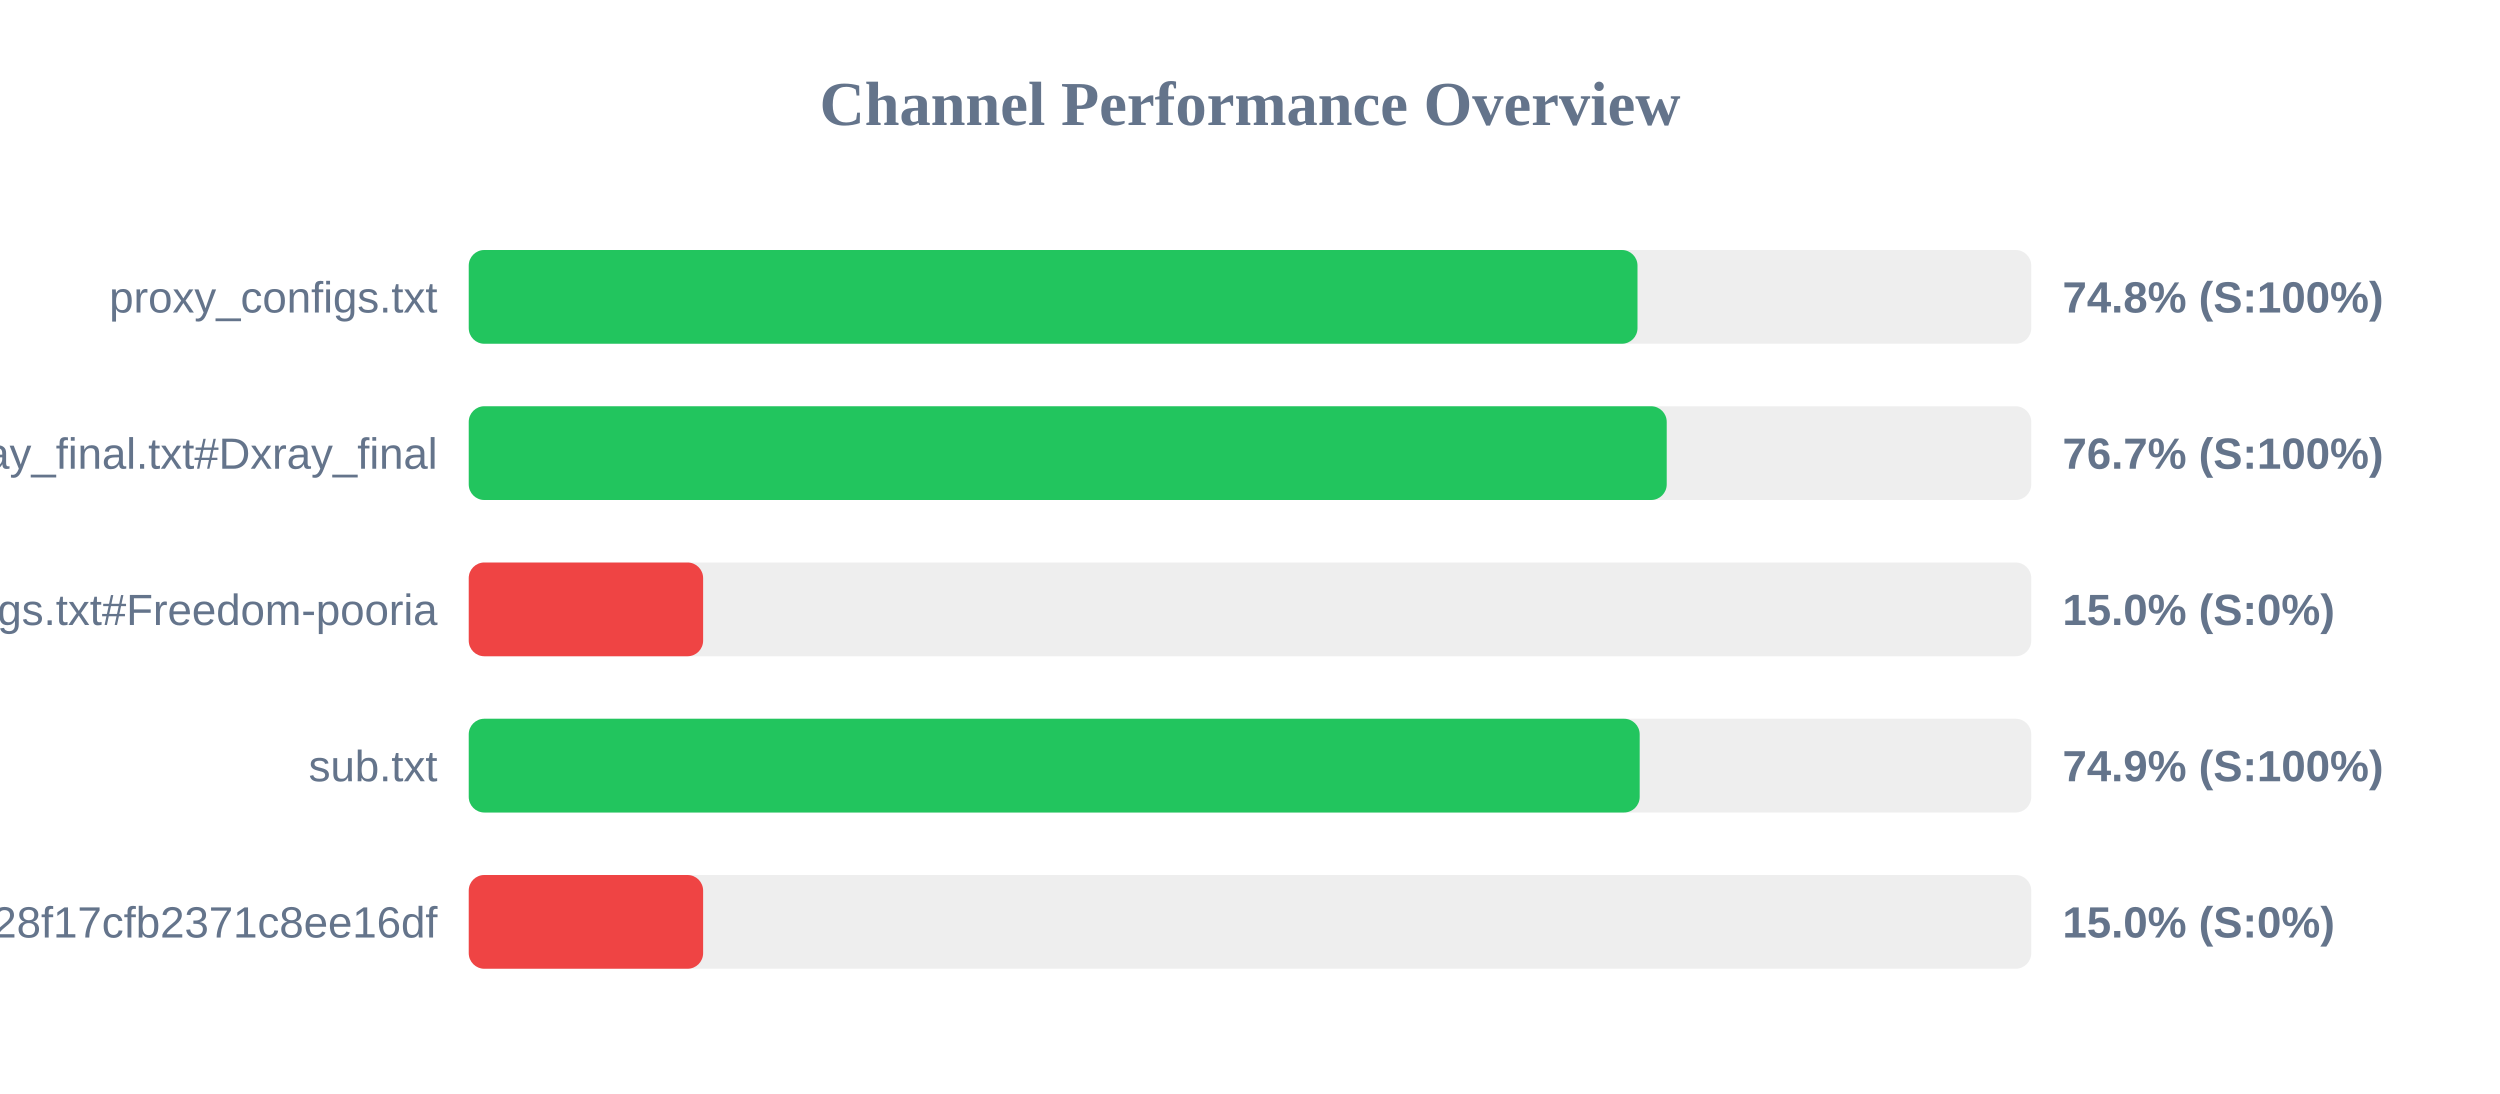
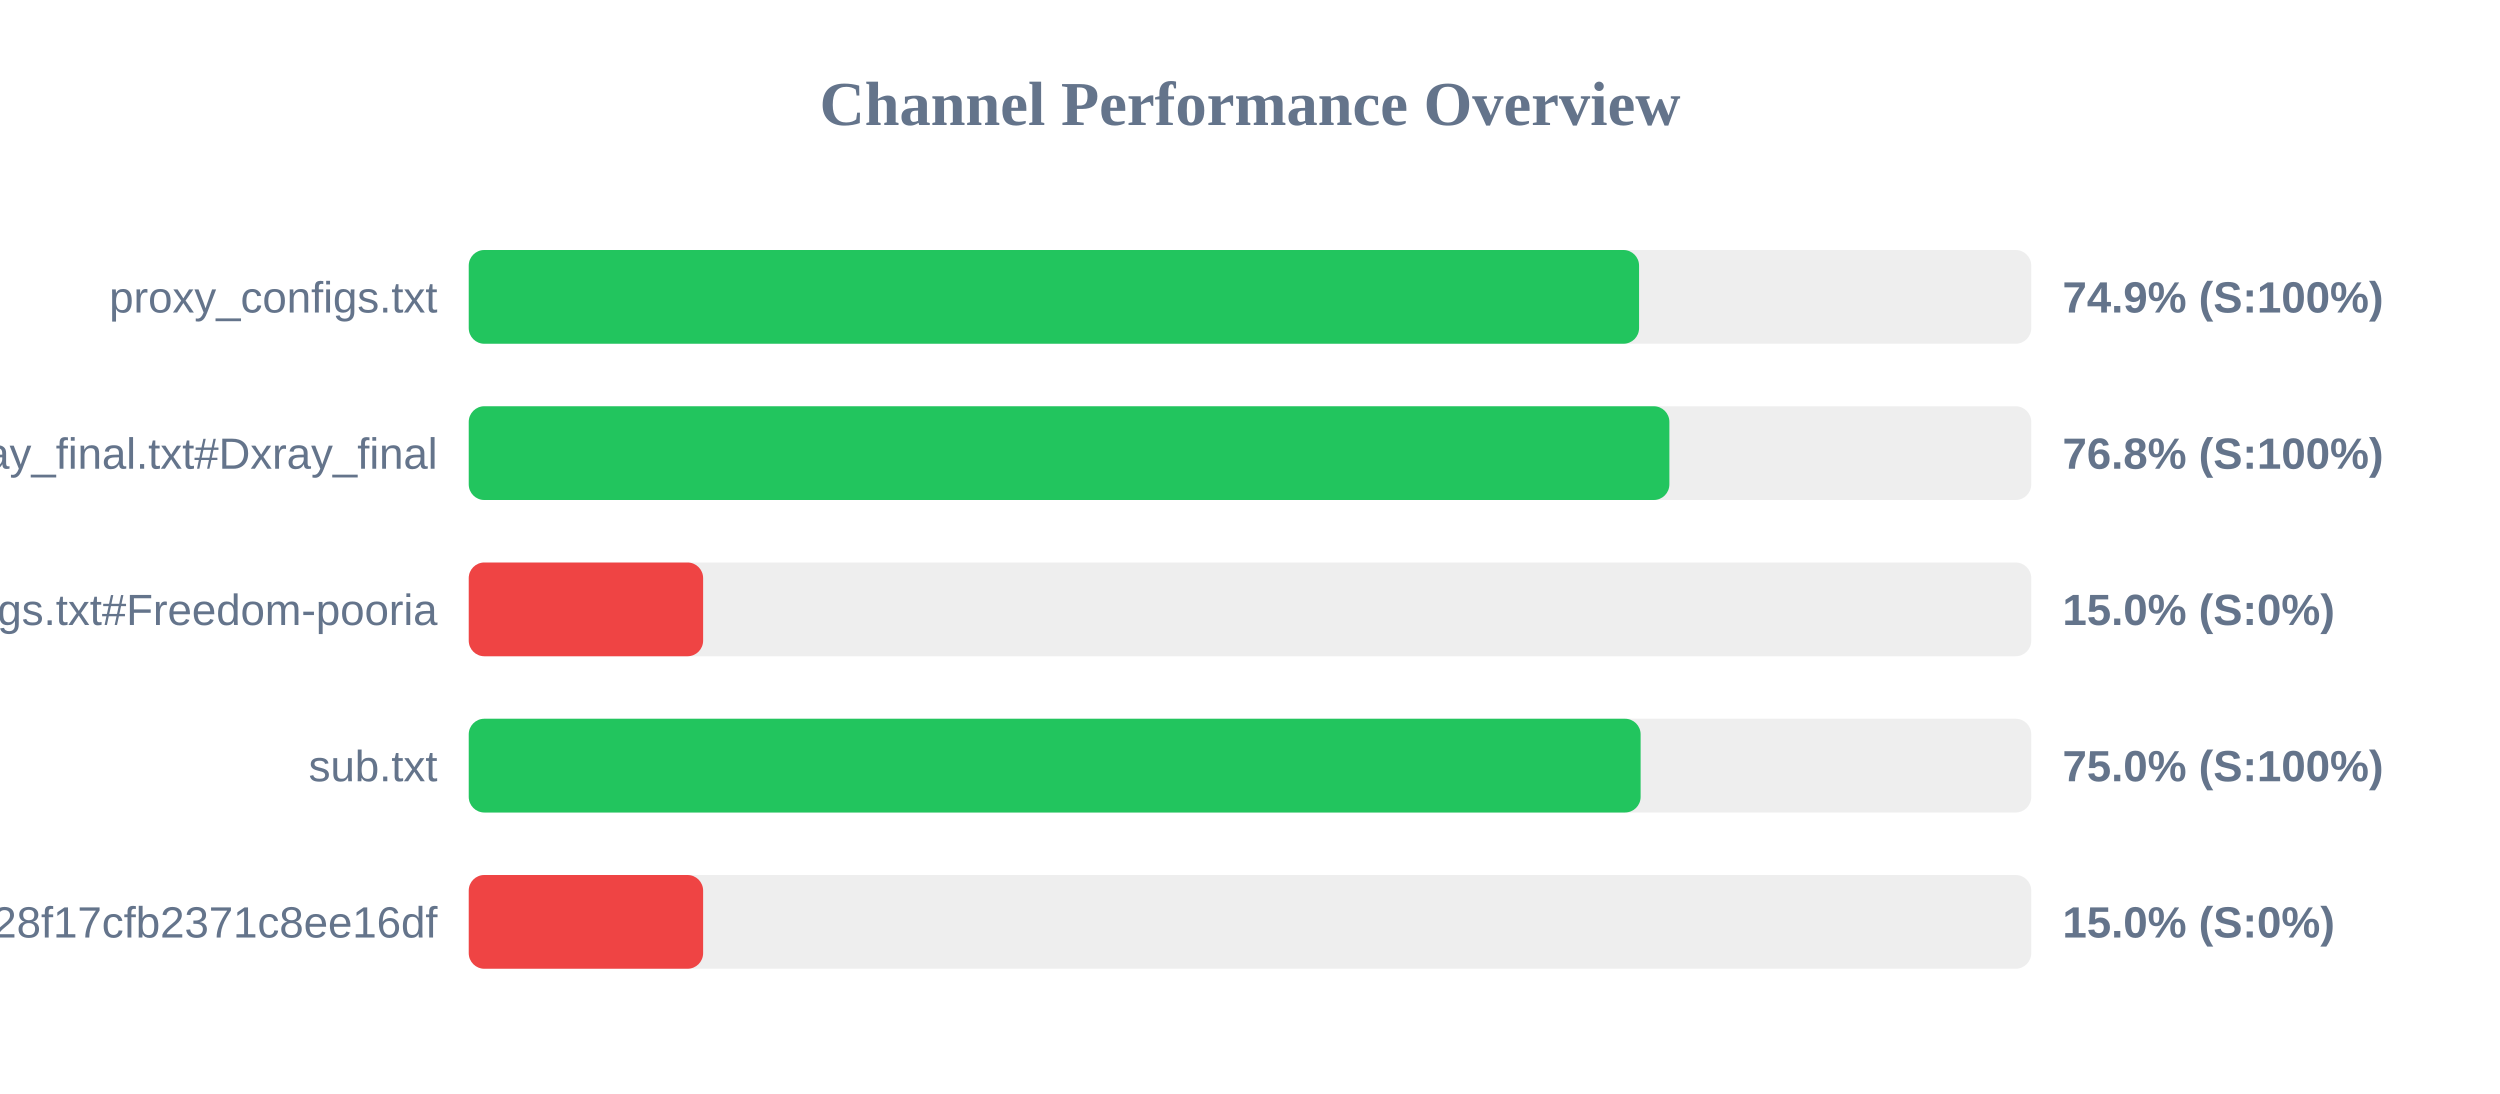
<svg xmlns="http://www.w3.org/2000/svg" width="800" height="350" version="1.1">
  <style>
        .row { font: 14px Arial; fill: #64748b; }
        .score { font: bold 14px Arial; fill: #64748b; }
    </style>
  <text x="400" y="40" text-anchor="middle" font-size="20px" font-weight="bold" fill="#64748b">Channel Performance Overview</text>
  <rect x="150" y="80" width="500" height="30" fill="#eee" rx="5" />
-   <rect x="150" y="80" width="374.0" height="30" fill="#22c55e" rx="5" />
+   <rect x="150" y="80" width="374.5" height="30" fill="#22c55e" rx="5" />
  <text x="140" y="100" text-anchor="end" class="row">proxy_configs.txt</text>
-   <text x="660" y="100" text-anchor="start" class="score">74.8% (S:100%)</text>
+   <text x="660" y="100" text-anchor="start" class="score">74.9% (S:100%)</text>
  <rect x="150" y="130" width="500" height="30" fill="#eee" rx="5" />
-   <rect x="150" y="130" width="383.35" height="30" fill="#22c55e" rx="5" />
+   <rect x="150" y="130" width="384.2" height="30" fill="#22c55e" rx="5" />
  <text x="140" y="150" text-anchor="end" class="row">xray_final.txt#Dxray_final</text>
-   <text x="660" y="150" text-anchor="start" class="score">76.7% (S:100%)</text>
+   <text x="660" y="150" text-anchor="start" class="score">76.8% (S:100%)</text>
  <rect x="150" y="180" width="500" height="30" fill="#eee" rx="5" />
  <rect x="150" y="180" width="75.0" height="30" fill="#ef4444" rx="5" />
  <text x="140" y="200" text-anchor="end" class="row">v2ray_configs.txt#Freedom-pooria</text>
  <text x="660" y="200" text-anchor="start" class="score">15.0% (S:0%)</text>
  <rect x="150" y="230" width="500" height="30" fill="#eee" rx="5" />
-   <rect x="150" y="230" width="374.7" height="30" fill="#22c55e" rx="5" />
+   <rect x="150" y="230" width="375.0" height="30" fill="#22c55e" rx="5" />
  <text x="140" y="250" text-anchor="end" class="row">sub.txt</text>
-   <text x="660" y="250" text-anchor="start" class="score">74.9% (S:100%)</text>
+   <text x="660" y="250" text-anchor="start" class="score">75.0% (S:100%)</text>
  <rect x="150" y="280" width="500" height="30" fill="#eee" rx="5" />
  <rect x="150" y="280" width="75.0" height="30" fill="#ef4444" rx="5" />
  <text x="140" y="300" text-anchor="end" class="row">?token=fedfed7b41b828f17cfb2371c8ee16df</text>
  <text x="660" y="300" text-anchor="start" class="score">15.0% (S:0%)</text>
</svg>
